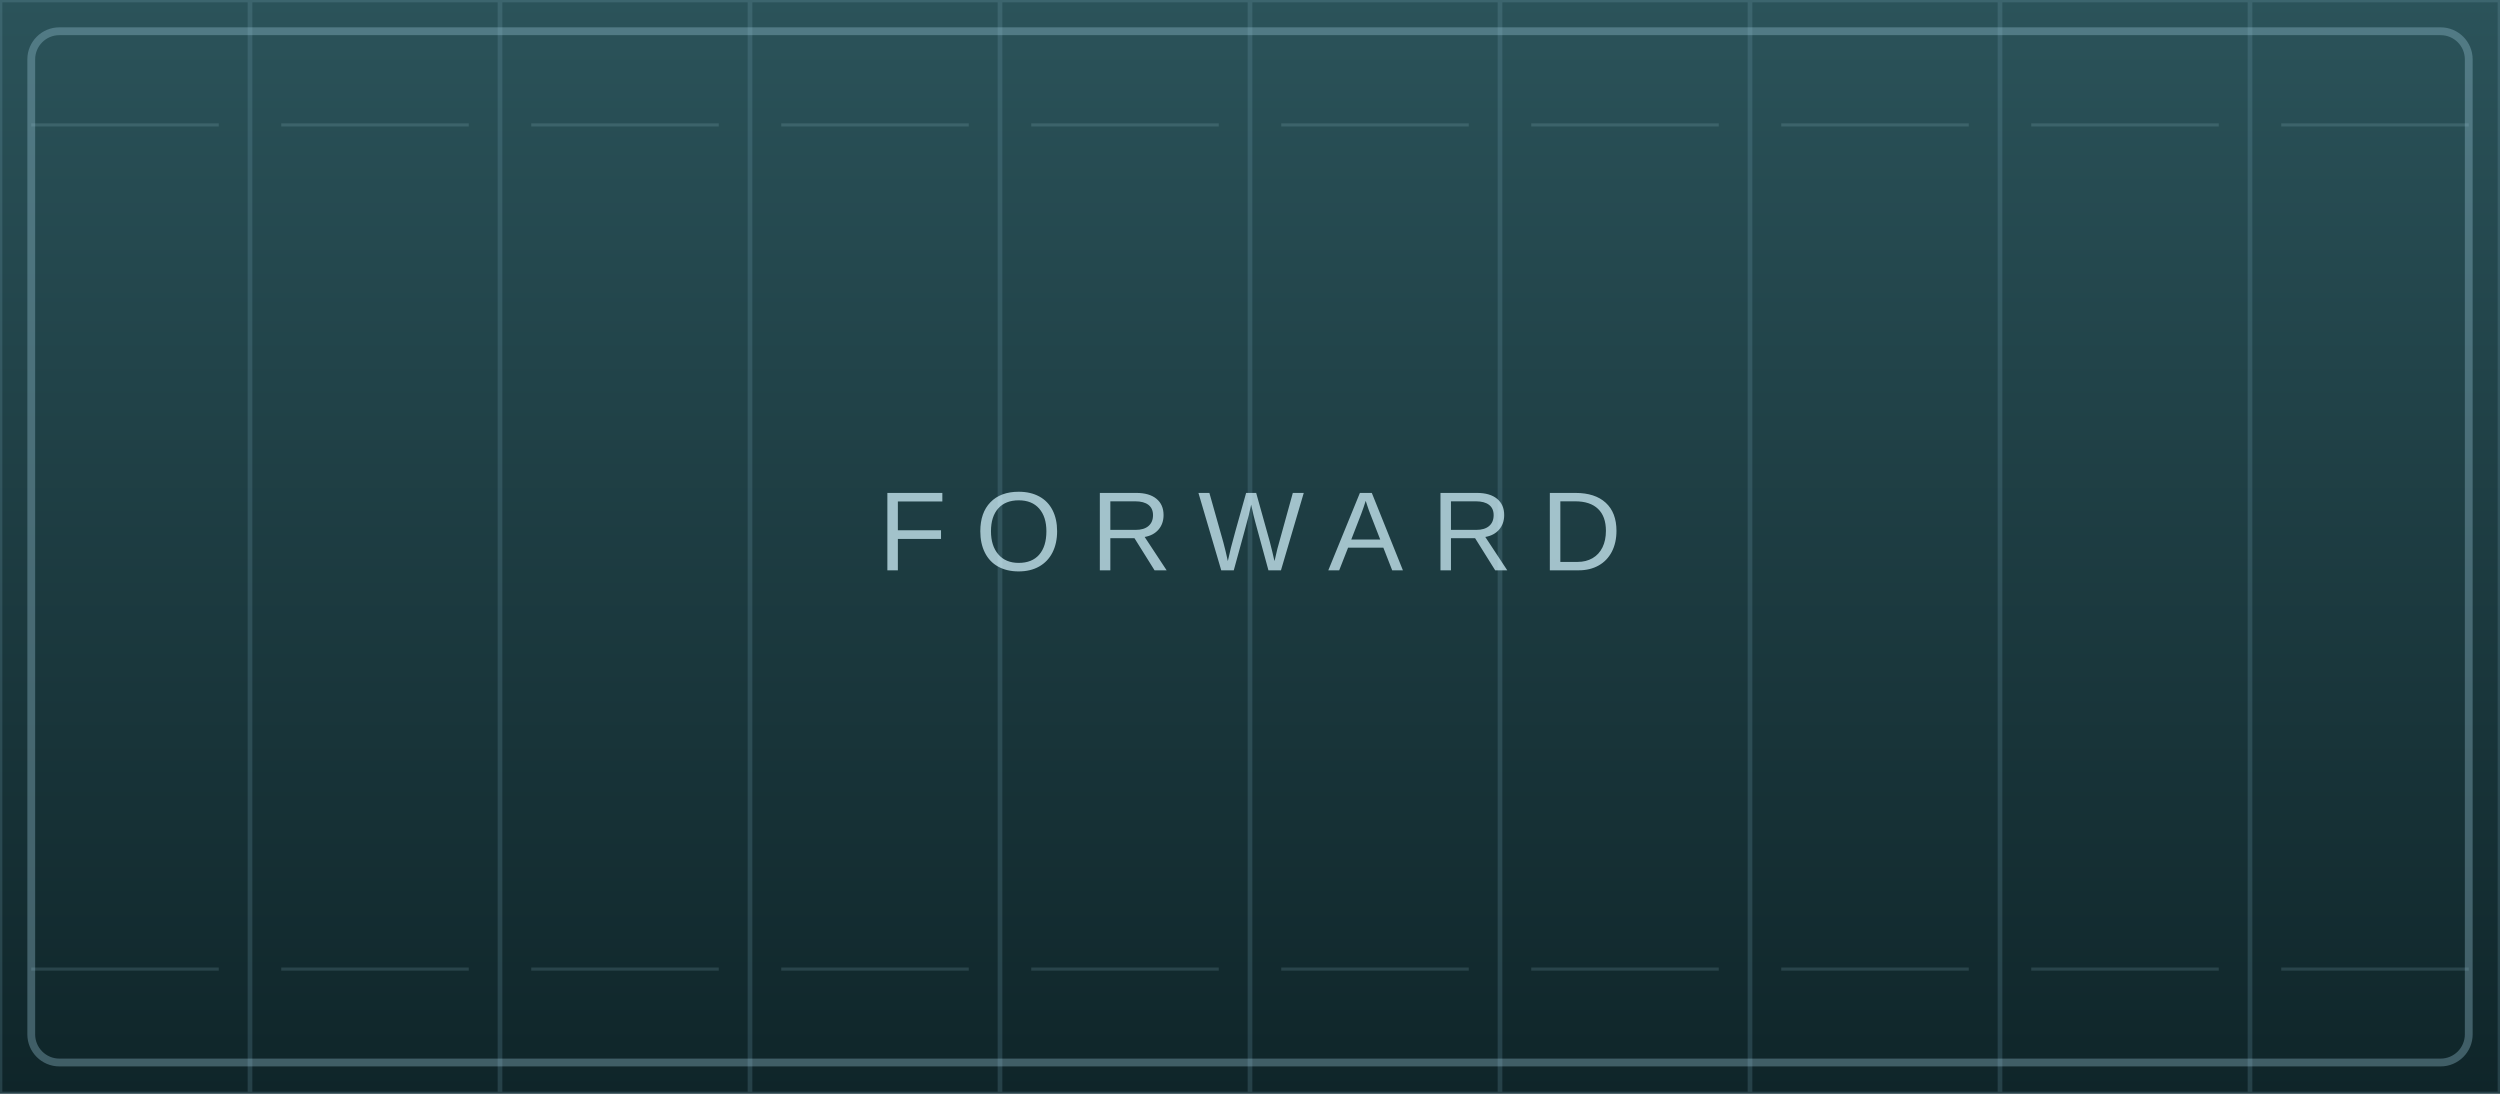
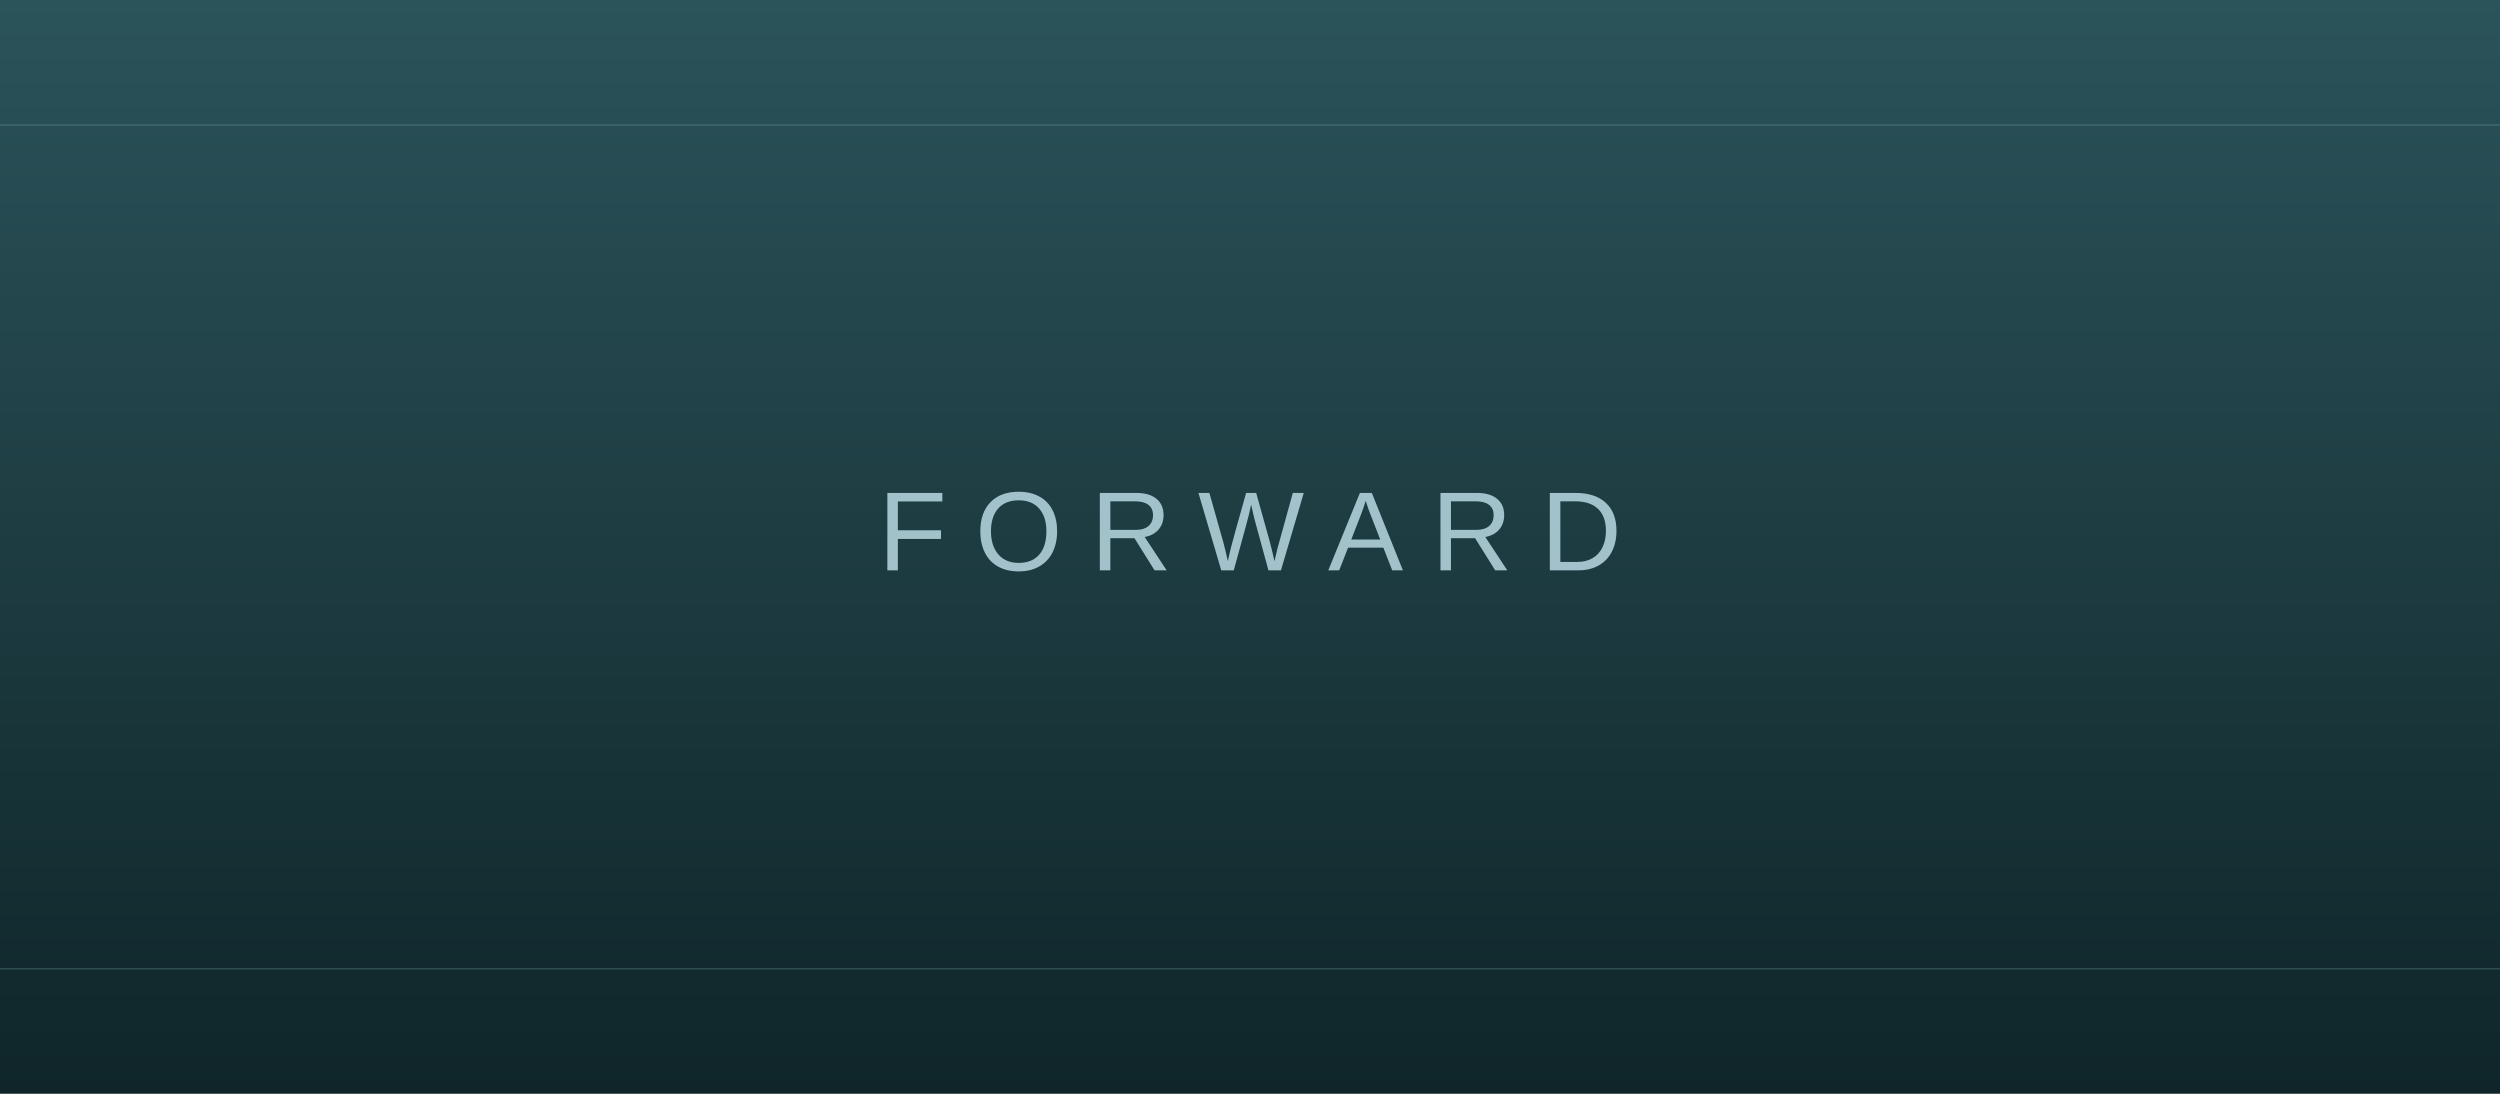
<svg xmlns="http://www.w3.org/2000/svg" viewBox="0 0 1600 700" preserveAspectRatio="none">
  <defs>
-     <linearGradient id="g" x1="0" y1="0" x2="0" y2="1">
-       <stop offset="0" stop-color="hsl(188,35%,26%)" />
+     <linearGradient id="g" x2="0" y2="1">
+       <stop stop-color="hsl(188,35%,26%)" />
      <stop offset="1" stop-color="hsl(188,45%,11%)" />
    </linearGradient>
-     <pattern id="p" width="160" height="700" patternUnits="userSpaceOnUse">
-       <rect width="160" height="700" fill="none" stroke="#79a6b8" stroke-opacity=".22" stroke-width="3" />
-       <path d="M20 80H140M20 620H140" stroke="#a8d1df" stroke-opacity=".16" stroke-width="2" />
-     </pattern>
  </defs>
  <rect width="1600" height="700" fill="url(#g)" />
-   <rect width="1600" height="700" fill="url(#p)" />
-   <rect x="20" y="20" width="1560" height="660" rx="18" fill="none" stroke="#9cc7d7" stroke-opacity=".35" stroke-width="5" />
-   <text x="800" y="365" fill="#d6f5ff" fill-opacity=".72" font-family="Arial,Helvetica,sans-serif" font-size="72" text-anchor="middle" letter-spacing="18">FORWARD</text>
+   <path d="M0 80H1600M0 620H1600" stroke="#9cc7d7" opacity=".2" />
+   <text x="800" y="365" fill="#d6f5ff" opacity=".72" font-family="Arial" font-size="72" text-anchor="middle" letter-spacing="18">FORWARD</text>
</svg>
